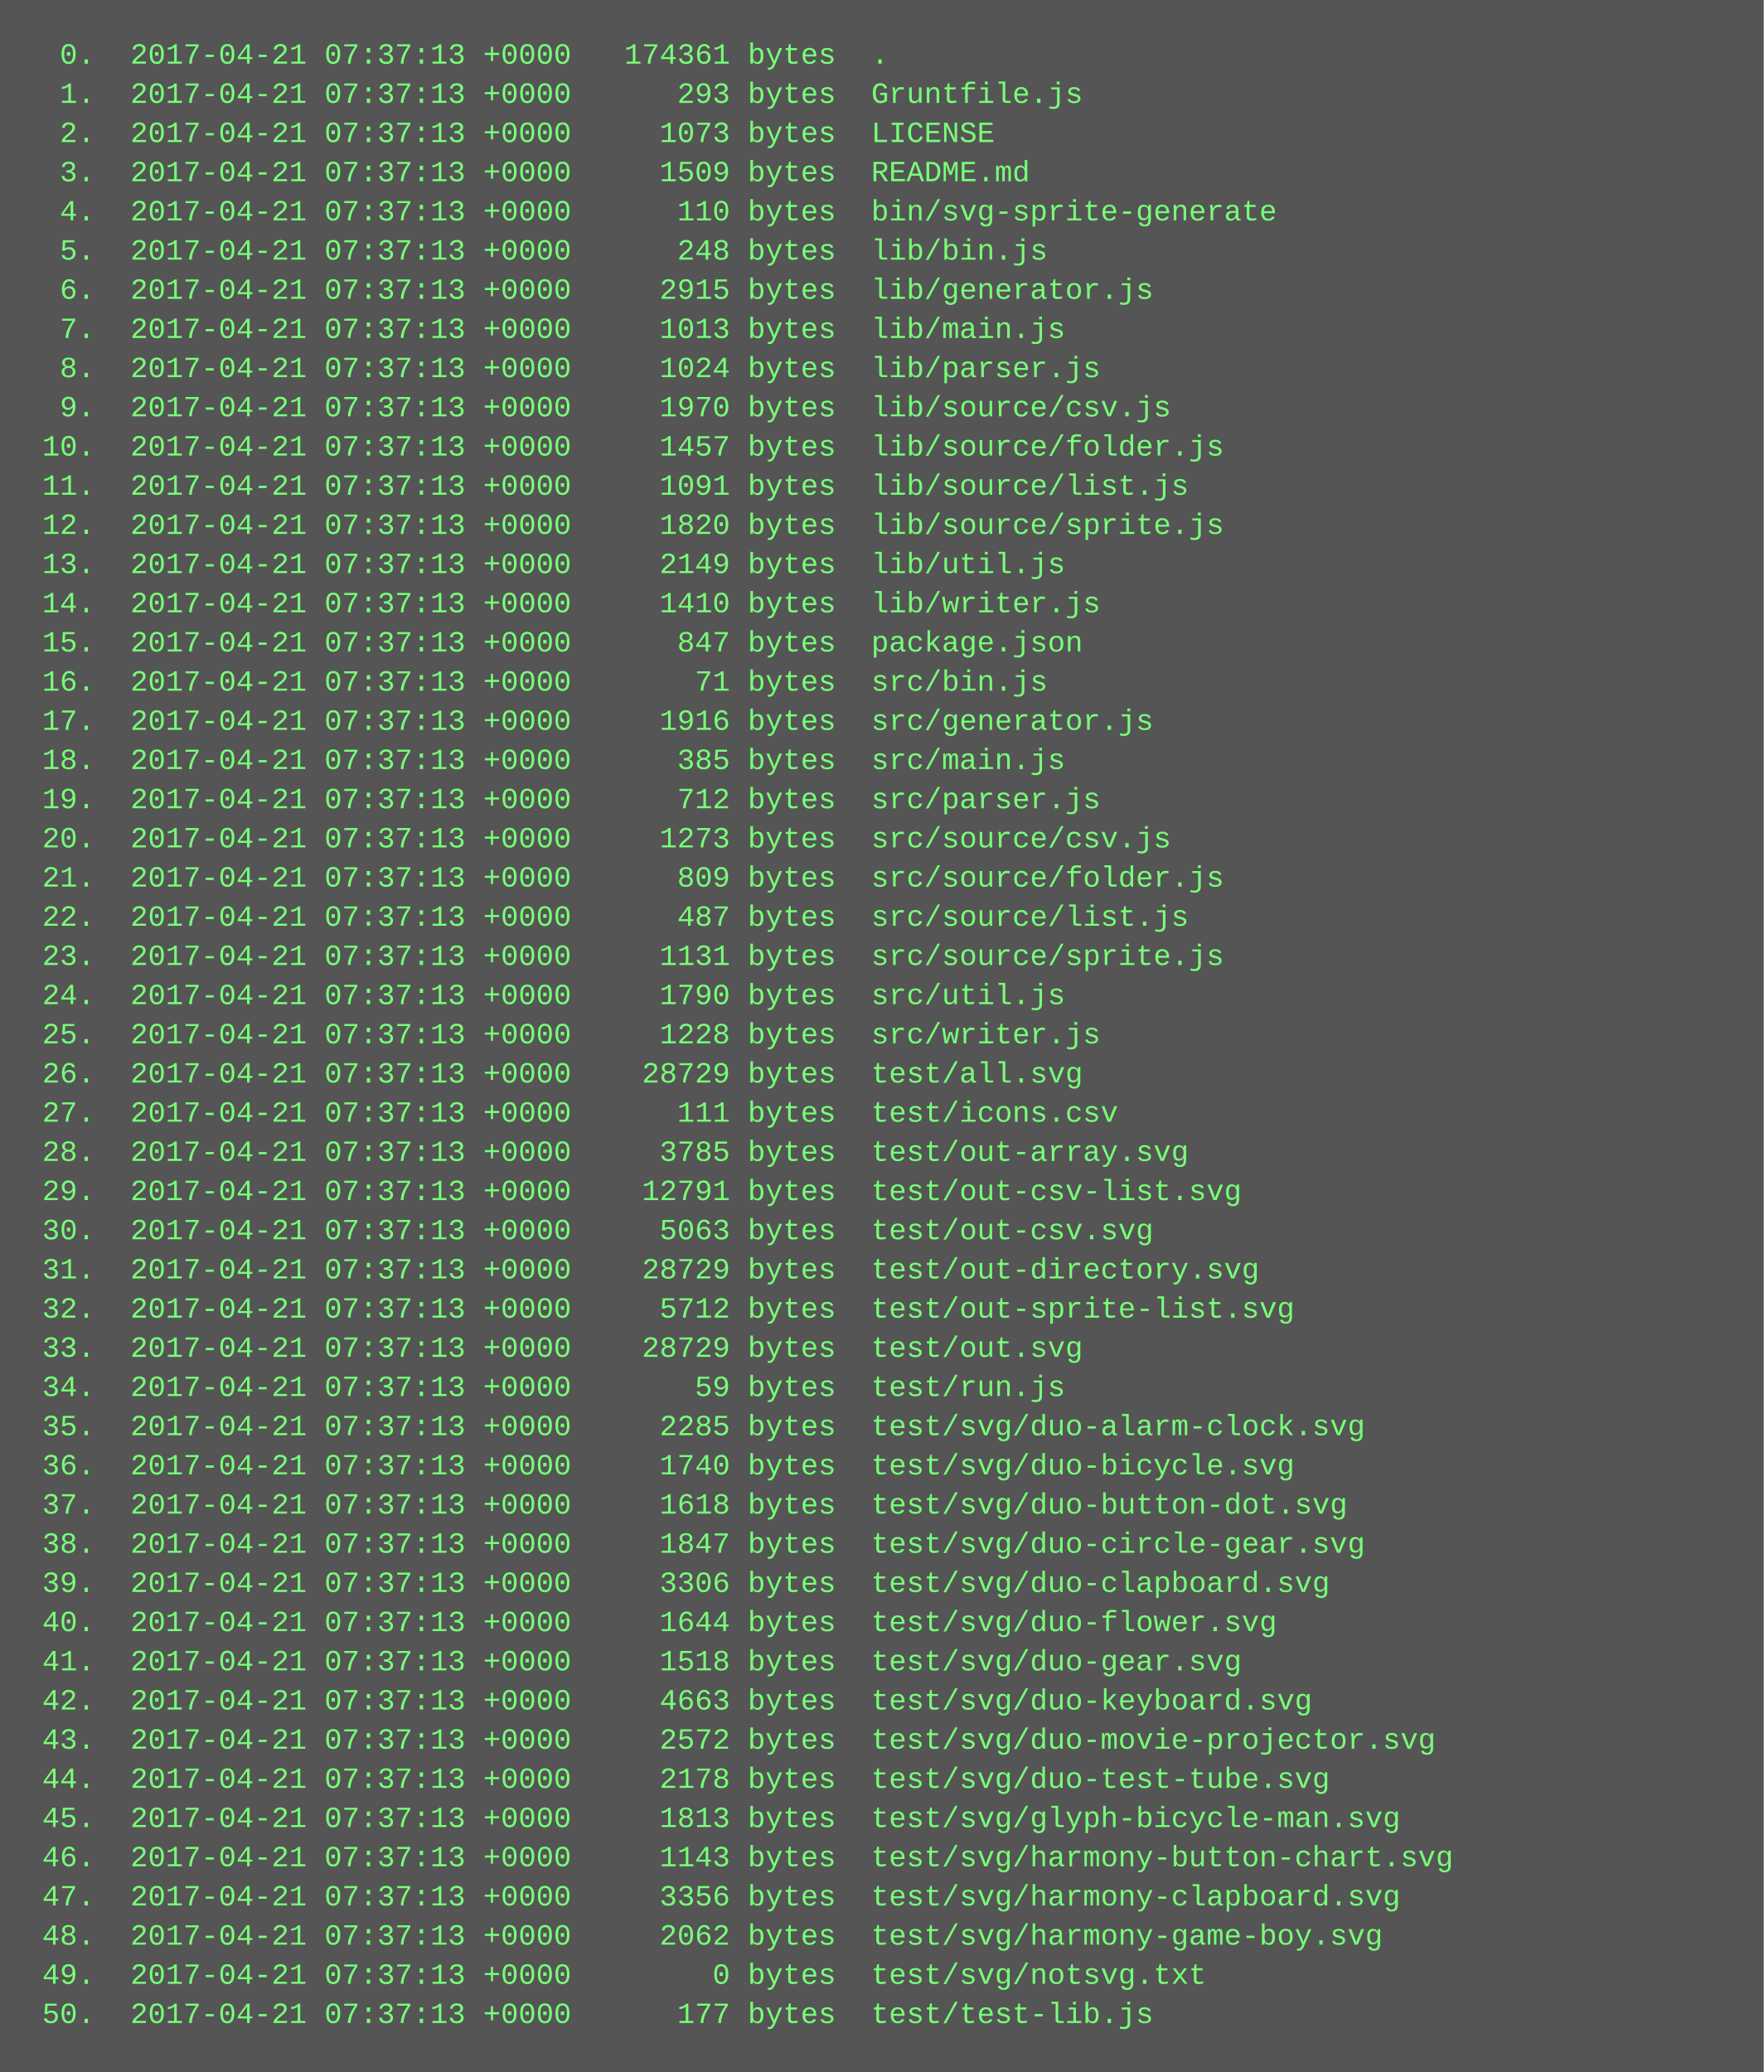
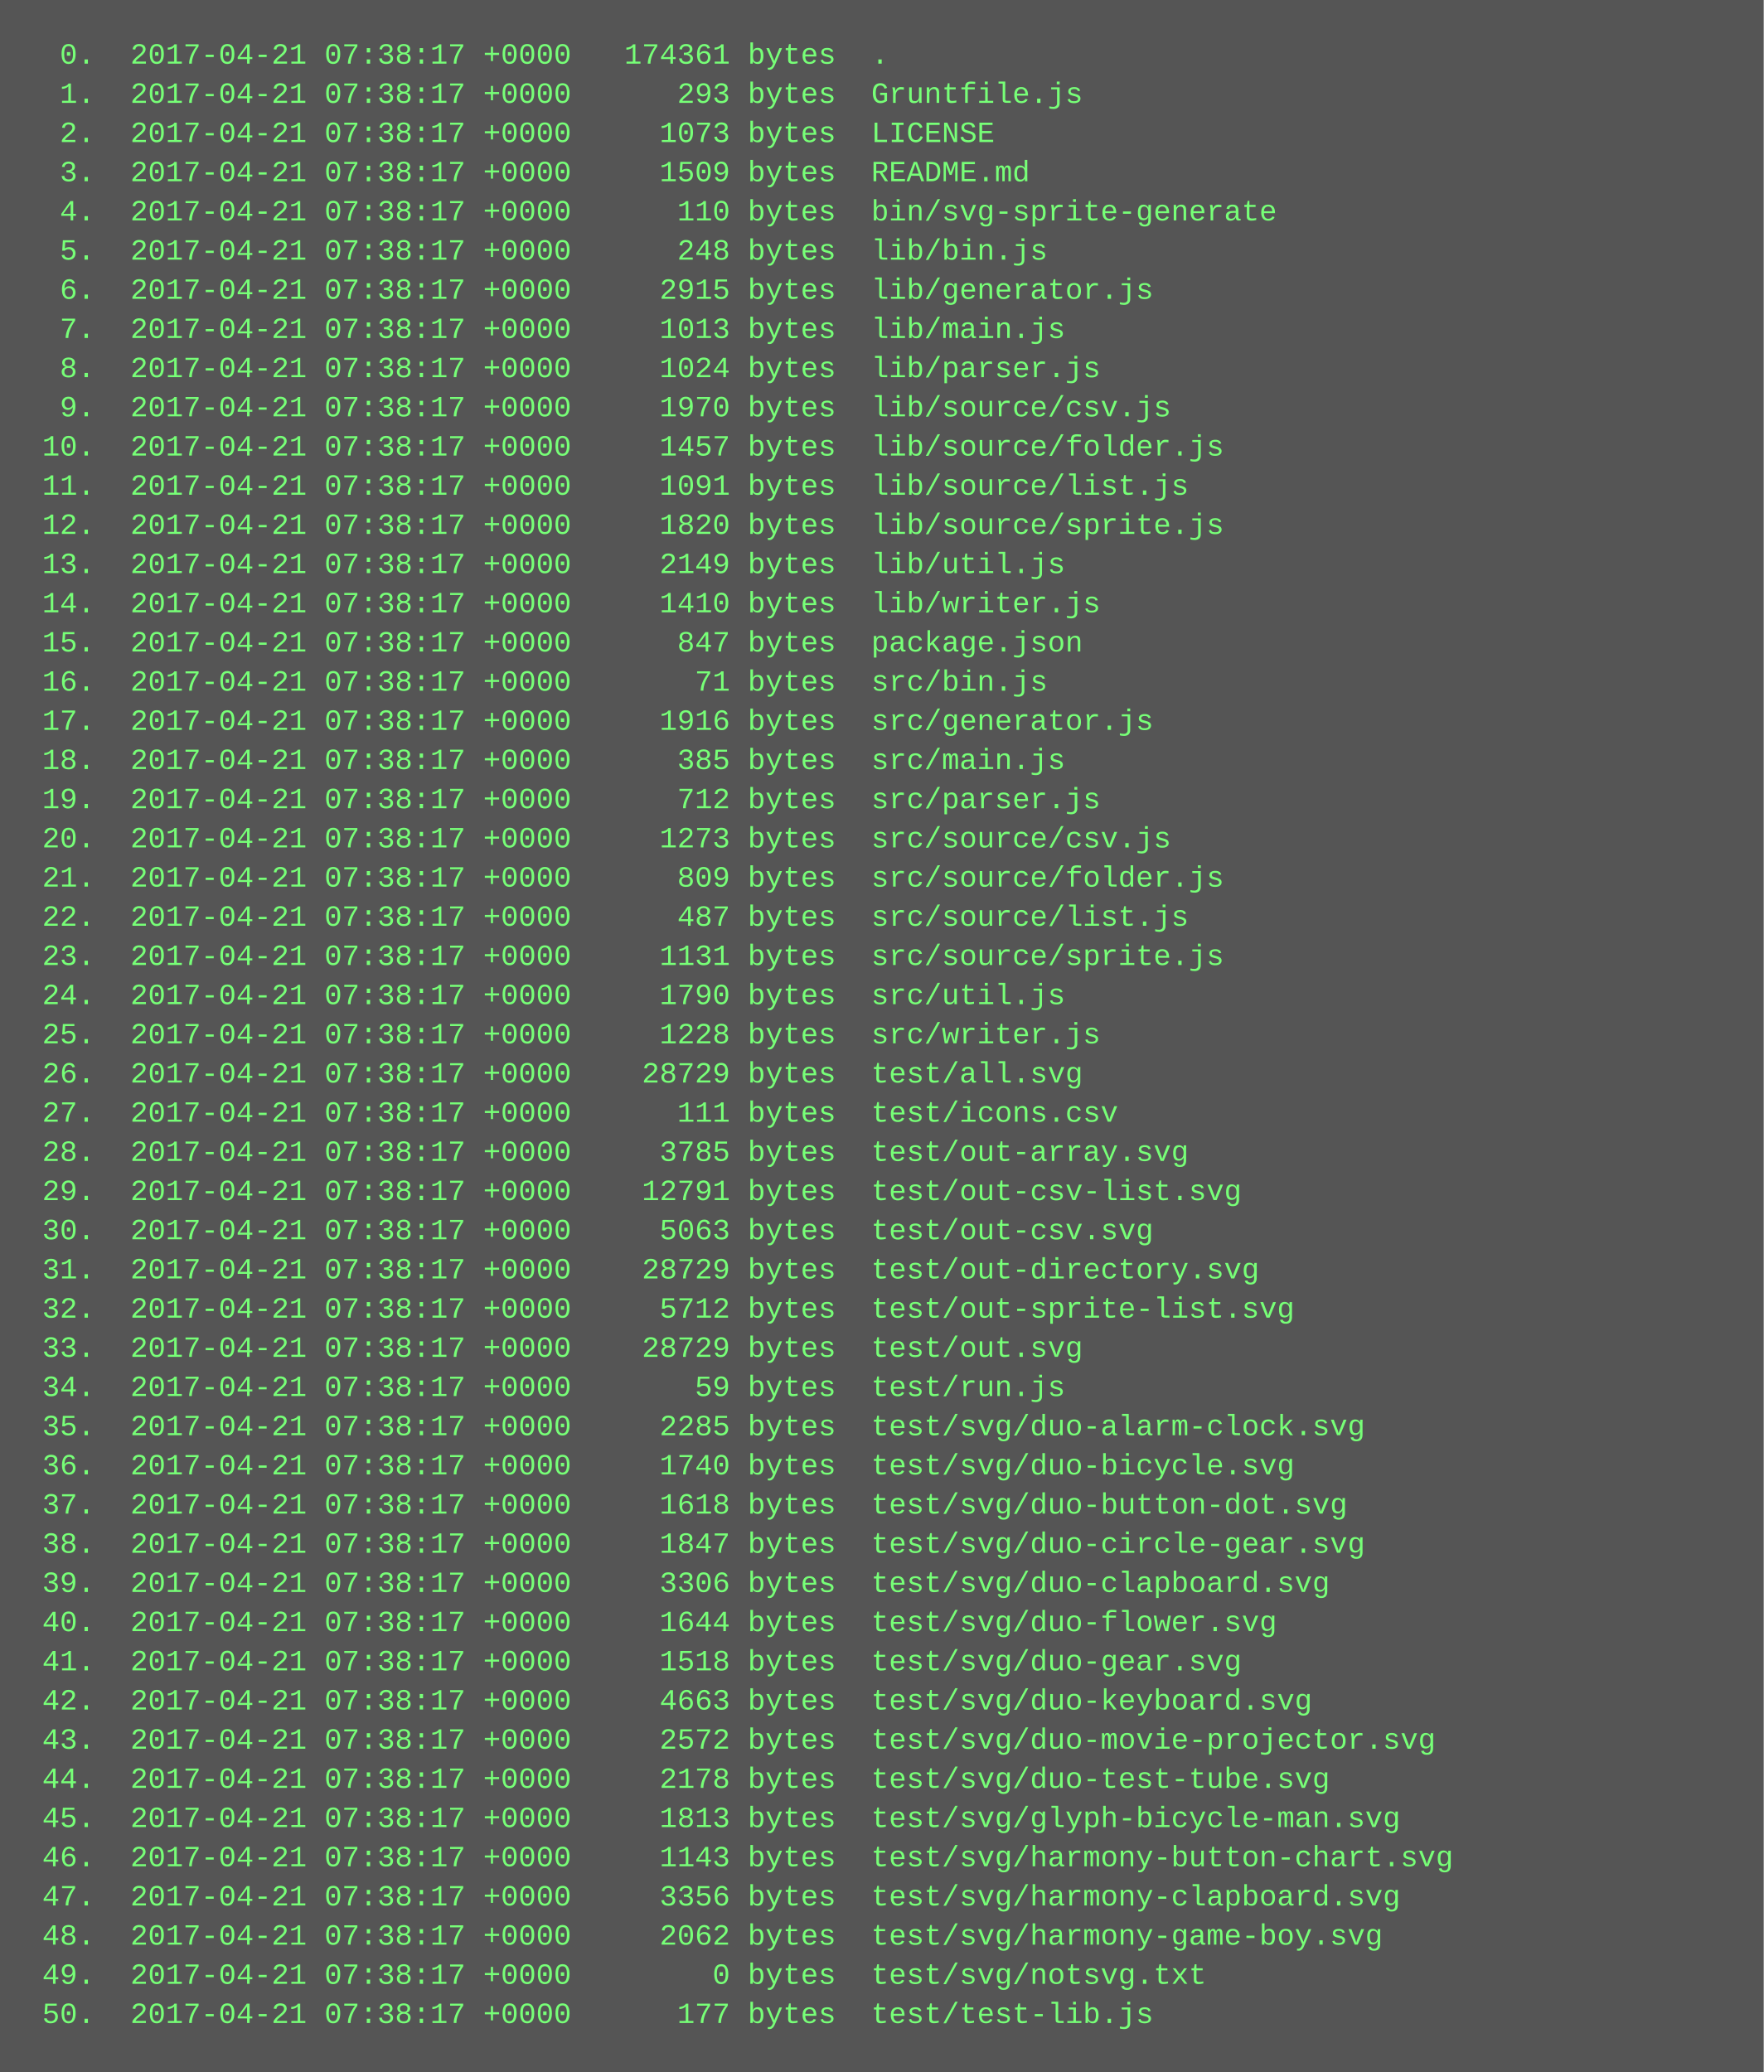
<svg xmlns="http://www.w3.org/2000/svg" height="846" width="720">
  <rect height="846" fill="#555" width="720" />
  <text fill="#7f7" font-family="Courier New" font-size="12" xml:space="preserve">
-     <tspan x="10" y="26">  0.  2017-04-21 07:37:13 +0000   174361 bytes  .</tspan>
-     <tspan x="10" y="42">  1.  2017-04-21 07:37:13 +0000      293 bytes  Gruntfile.js</tspan>
-     <tspan x="10" y="58">  2.  2017-04-21 07:37:13 +0000     1073 bytes  LICENSE</tspan>
-     <tspan x="10" y="74">  3.  2017-04-21 07:37:13 +0000     1509 bytes  README.md</tspan>
-     <tspan x="10" y="90">  4.  2017-04-21 07:37:13 +0000      110 bytes  bin/svg-sprite-generate</tspan>
-     <tspan x="10" y="106">  5.  2017-04-21 07:37:13 +0000      248 bytes  lib/bin.js</tspan>
-     <tspan x="10" y="122">  6.  2017-04-21 07:37:13 +0000     2915 bytes  lib/generator.js</tspan>
-     <tspan x="10" y="138">  7.  2017-04-21 07:37:13 +0000     1013 bytes  lib/main.js</tspan>
-     <tspan x="10" y="154">  8.  2017-04-21 07:37:13 +0000     1024 bytes  lib/parser.js</tspan>
-     <tspan x="10" y="170">  9.  2017-04-21 07:37:13 +0000     1970 bytes  lib/source/csv.js</tspan>
-     <tspan x="10" y="186"> 10.  2017-04-21 07:37:13 +0000     1457 bytes  lib/source/folder.js</tspan>
-     <tspan x="10" y="202"> 11.  2017-04-21 07:37:13 +0000     1091 bytes  lib/source/list.js</tspan>
-     <tspan x="10" y="218"> 12.  2017-04-21 07:37:13 +0000     1820 bytes  lib/source/sprite.js</tspan>
-     <tspan x="10" y="234"> 13.  2017-04-21 07:37:13 +0000     2149 bytes  lib/util.js</tspan>
-     <tspan x="10" y="250"> 14.  2017-04-21 07:37:13 +0000     1410 bytes  lib/writer.js</tspan>
-     <tspan x="10" y="266"> 15.  2017-04-21 07:37:13 +0000      847 bytes  package.json</tspan>
-     <tspan x="10" y="282"> 16.  2017-04-21 07:37:13 +0000       71 bytes  src/bin.js</tspan>
-     <tspan x="10" y="298"> 17.  2017-04-21 07:37:13 +0000     1916 bytes  src/generator.js</tspan>
-     <tspan x="10" y="314"> 18.  2017-04-21 07:37:13 +0000      385 bytes  src/main.js</tspan>
-     <tspan x="10" y="330"> 19.  2017-04-21 07:37:13 +0000      712 bytes  src/parser.js</tspan>
-     <tspan x="10" y="346"> 20.  2017-04-21 07:37:13 +0000     1273 bytes  src/source/csv.js</tspan>
-     <tspan x="10" y="362"> 21.  2017-04-21 07:37:13 +0000      809 bytes  src/source/folder.js</tspan>
-     <tspan x="10" y="378"> 22.  2017-04-21 07:37:13 +0000      487 bytes  src/source/list.js</tspan>
-     <tspan x="10" y="394"> 23.  2017-04-21 07:37:13 +0000     1131 bytes  src/source/sprite.js</tspan>
-     <tspan x="10" y="410"> 24.  2017-04-21 07:37:13 +0000     1790 bytes  src/util.js</tspan>
-     <tspan x="10" y="426"> 25.  2017-04-21 07:37:13 +0000     1228 bytes  src/writer.js</tspan>
-     <tspan x="10" y="442"> 26.  2017-04-21 07:37:13 +0000    28729 bytes  test/all.svg</tspan>
-     <tspan x="10" y="458"> 27.  2017-04-21 07:37:13 +0000      111 bytes  test/icons.csv</tspan>
-     <tspan x="10" y="474"> 28.  2017-04-21 07:37:13 +0000     3785 bytes  test/out-array.svg</tspan>
-     <tspan x="10" y="490"> 29.  2017-04-21 07:37:13 +0000    12791 bytes  test/out-csv-list.svg</tspan>
-     <tspan x="10" y="506"> 30.  2017-04-21 07:37:13 +0000     5063 bytes  test/out-csv.svg</tspan>
-     <tspan x="10" y="522"> 31.  2017-04-21 07:37:13 +0000    28729 bytes  test/out-directory.svg</tspan>
-     <tspan x="10" y="538"> 32.  2017-04-21 07:37:13 +0000     5712 bytes  test/out-sprite-list.svg</tspan>
-     <tspan x="10" y="554"> 33.  2017-04-21 07:37:13 +0000    28729 bytes  test/out.svg</tspan>
-     <tspan x="10" y="570"> 34.  2017-04-21 07:37:13 +0000       59 bytes  test/run.js</tspan>
-     <tspan x="10" y="586"> 35.  2017-04-21 07:37:13 +0000     2285 bytes  test/svg/duo-alarm-clock.svg</tspan>
-     <tspan x="10" y="602"> 36.  2017-04-21 07:37:13 +0000     1740 bytes  test/svg/duo-bicycle.svg</tspan>
-     <tspan x="10" y="618"> 37.  2017-04-21 07:37:13 +0000     1618 bytes  test/svg/duo-button-dot.svg</tspan>
-     <tspan x="10" y="634"> 38.  2017-04-21 07:37:13 +0000     1847 bytes  test/svg/duo-circle-gear.svg</tspan>
-     <tspan x="10" y="650"> 39.  2017-04-21 07:37:13 +0000     3306 bytes  test/svg/duo-clapboard.svg</tspan>
-     <tspan x="10" y="666"> 40.  2017-04-21 07:37:13 +0000     1644 bytes  test/svg/duo-flower.svg</tspan>
-     <tspan x="10" y="682"> 41.  2017-04-21 07:37:13 +0000     1518 bytes  test/svg/duo-gear.svg</tspan>
-     <tspan x="10" y="698"> 42.  2017-04-21 07:37:13 +0000     4663 bytes  test/svg/duo-keyboard.svg</tspan>
-     <tspan x="10" y="714"> 43.  2017-04-21 07:37:13 +0000     2572 bytes  test/svg/duo-movie-projector.svg</tspan>
-     <tspan x="10" y="730"> 44.  2017-04-21 07:37:13 +0000     2178 bytes  test/svg/duo-test-tube.svg</tspan>
-     <tspan x="10" y="746"> 45.  2017-04-21 07:37:13 +0000     1813 bytes  test/svg/glyph-bicycle-man.svg</tspan>
-     <tspan x="10" y="762"> 46.  2017-04-21 07:37:13 +0000     1143 bytes  test/svg/harmony-button-chart.svg</tspan>
-     <tspan x="10" y="778"> 47.  2017-04-21 07:37:13 +0000     3356 bytes  test/svg/harmony-clapboard.svg</tspan>
-     <tspan x="10" y="794"> 48.  2017-04-21 07:37:13 +0000     2062 bytes  test/svg/harmony-game-boy.svg</tspan>
-     <tspan x="10" y="810"> 49.  2017-04-21 07:37:13 +0000        0 bytes  test/svg/notsvg.txt</tspan>
-     <tspan x="10" y="826"> 50.  2017-04-21 07:37:13 +0000      177 bytes  test/test-lib.js</tspan>
+     <tspan x="10" y="26">  0.  2017-04-21 07:38:17 +0000   174361 bytes  .</tspan>
+     <tspan x="10" y="42">  1.  2017-04-21 07:38:17 +0000      293 bytes  Gruntfile.js</tspan>
+     <tspan x="10" y="58">  2.  2017-04-21 07:38:17 +0000     1073 bytes  LICENSE</tspan>
+     <tspan x="10" y="74">  3.  2017-04-21 07:38:17 +0000     1509 bytes  README.md</tspan>
+     <tspan x="10" y="90">  4.  2017-04-21 07:38:17 +0000      110 bytes  bin/svg-sprite-generate</tspan>
+     <tspan x="10" y="106">  5.  2017-04-21 07:38:17 +0000      248 bytes  lib/bin.js</tspan>
+     <tspan x="10" y="122">  6.  2017-04-21 07:38:17 +0000     2915 bytes  lib/generator.js</tspan>
+     <tspan x="10" y="138">  7.  2017-04-21 07:38:17 +0000     1013 bytes  lib/main.js</tspan>
+     <tspan x="10" y="154">  8.  2017-04-21 07:38:17 +0000     1024 bytes  lib/parser.js</tspan>
+     <tspan x="10" y="170">  9.  2017-04-21 07:38:17 +0000     1970 bytes  lib/source/csv.js</tspan>
+     <tspan x="10" y="186"> 10.  2017-04-21 07:38:17 +0000     1457 bytes  lib/source/folder.js</tspan>
+     <tspan x="10" y="202"> 11.  2017-04-21 07:38:17 +0000     1091 bytes  lib/source/list.js</tspan>
+     <tspan x="10" y="218"> 12.  2017-04-21 07:38:17 +0000     1820 bytes  lib/source/sprite.js</tspan>
+     <tspan x="10" y="234"> 13.  2017-04-21 07:38:17 +0000     2149 bytes  lib/util.js</tspan>
+     <tspan x="10" y="250"> 14.  2017-04-21 07:38:17 +0000     1410 bytes  lib/writer.js</tspan>
+     <tspan x="10" y="266"> 15.  2017-04-21 07:38:17 +0000      847 bytes  package.json</tspan>
+     <tspan x="10" y="282"> 16.  2017-04-21 07:38:17 +0000       71 bytes  src/bin.js</tspan>
+     <tspan x="10" y="298"> 17.  2017-04-21 07:38:17 +0000     1916 bytes  src/generator.js</tspan>
+     <tspan x="10" y="314"> 18.  2017-04-21 07:38:17 +0000      385 bytes  src/main.js</tspan>
+     <tspan x="10" y="330"> 19.  2017-04-21 07:38:17 +0000      712 bytes  src/parser.js</tspan>
+     <tspan x="10" y="346"> 20.  2017-04-21 07:38:17 +0000     1273 bytes  src/source/csv.js</tspan>
+     <tspan x="10" y="362"> 21.  2017-04-21 07:38:17 +0000      809 bytes  src/source/folder.js</tspan>
+     <tspan x="10" y="378"> 22.  2017-04-21 07:38:17 +0000      487 bytes  src/source/list.js</tspan>
+     <tspan x="10" y="394"> 23.  2017-04-21 07:38:17 +0000     1131 bytes  src/source/sprite.js</tspan>
+     <tspan x="10" y="410"> 24.  2017-04-21 07:38:17 +0000     1790 bytes  src/util.js</tspan>
+     <tspan x="10" y="426"> 25.  2017-04-21 07:38:17 +0000     1228 bytes  src/writer.js</tspan>
+     <tspan x="10" y="442"> 26.  2017-04-21 07:38:17 +0000    28729 bytes  test/all.svg</tspan>
+     <tspan x="10" y="458"> 27.  2017-04-21 07:38:17 +0000      111 bytes  test/icons.csv</tspan>
+     <tspan x="10" y="474"> 28.  2017-04-21 07:38:17 +0000     3785 bytes  test/out-array.svg</tspan>
+     <tspan x="10" y="490"> 29.  2017-04-21 07:38:17 +0000    12791 bytes  test/out-csv-list.svg</tspan>
+     <tspan x="10" y="506"> 30.  2017-04-21 07:38:17 +0000     5063 bytes  test/out-csv.svg</tspan>
+     <tspan x="10" y="522"> 31.  2017-04-21 07:38:17 +0000    28729 bytes  test/out-directory.svg</tspan>
+     <tspan x="10" y="538"> 32.  2017-04-21 07:38:17 +0000     5712 bytes  test/out-sprite-list.svg</tspan>
+     <tspan x="10" y="554"> 33.  2017-04-21 07:38:17 +0000    28729 bytes  test/out.svg</tspan>
+     <tspan x="10" y="570"> 34.  2017-04-21 07:38:17 +0000       59 bytes  test/run.js</tspan>
+     <tspan x="10" y="586"> 35.  2017-04-21 07:38:17 +0000     2285 bytes  test/svg/duo-alarm-clock.svg</tspan>
+     <tspan x="10" y="602"> 36.  2017-04-21 07:38:17 +0000     1740 bytes  test/svg/duo-bicycle.svg</tspan>
+     <tspan x="10" y="618"> 37.  2017-04-21 07:38:17 +0000     1618 bytes  test/svg/duo-button-dot.svg</tspan>
+     <tspan x="10" y="634"> 38.  2017-04-21 07:38:17 +0000     1847 bytes  test/svg/duo-circle-gear.svg</tspan>
+     <tspan x="10" y="650"> 39.  2017-04-21 07:38:17 +0000     3306 bytes  test/svg/duo-clapboard.svg</tspan>
+     <tspan x="10" y="666"> 40.  2017-04-21 07:38:17 +0000     1644 bytes  test/svg/duo-flower.svg</tspan>
+     <tspan x="10" y="682"> 41.  2017-04-21 07:38:17 +0000     1518 bytes  test/svg/duo-gear.svg</tspan>
+     <tspan x="10" y="698"> 42.  2017-04-21 07:38:17 +0000     4663 bytes  test/svg/duo-keyboard.svg</tspan>
+     <tspan x="10" y="714"> 43.  2017-04-21 07:38:17 +0000     2572 bytes  test/svg/duo-movie-projector.svg</tspan>
+     <tspan x="10" y="730"> 44.  2017-04-21 07:38:17 +0000     2178 bytes  test/svg/duo-test-tube.svg</tspan>
+     <tspan x="10" y="746"> 45.  2017-04-21 07:38:17 +0000     1813 bytes  test/svg/glyph-bicycle-man.svg</tspan>
+     <tspan x="10" y="762"> 46.  2017-04-21 07:38:17 +0000     1143 bytes  test/svg/harmony-button-chart.svg</tspan>
+     <tspan x="10" y="778"> 47.  2017-04-21 07:38:17 +0000     3356 bytes  test/svg/harmony-clapboard.svg</tspan>
+     <tspan x="10" y="794"> 48.  2017-04-21 07:38:17 +0000     2062 bytes  test/svg/harmony-game-boy.svg</tspan>
+     <tspan x="10" y="810"> 49.  2017-04-21 07:38:17 +0000        0 bytes  test/svg/notsvg.txt</tspan>
+     <tspan x="10" y="826"> 50.  2017-04-21 07:38:17 +0000      177 bytes  test/test-lib.js</tspan>
  </text>
</svg>
